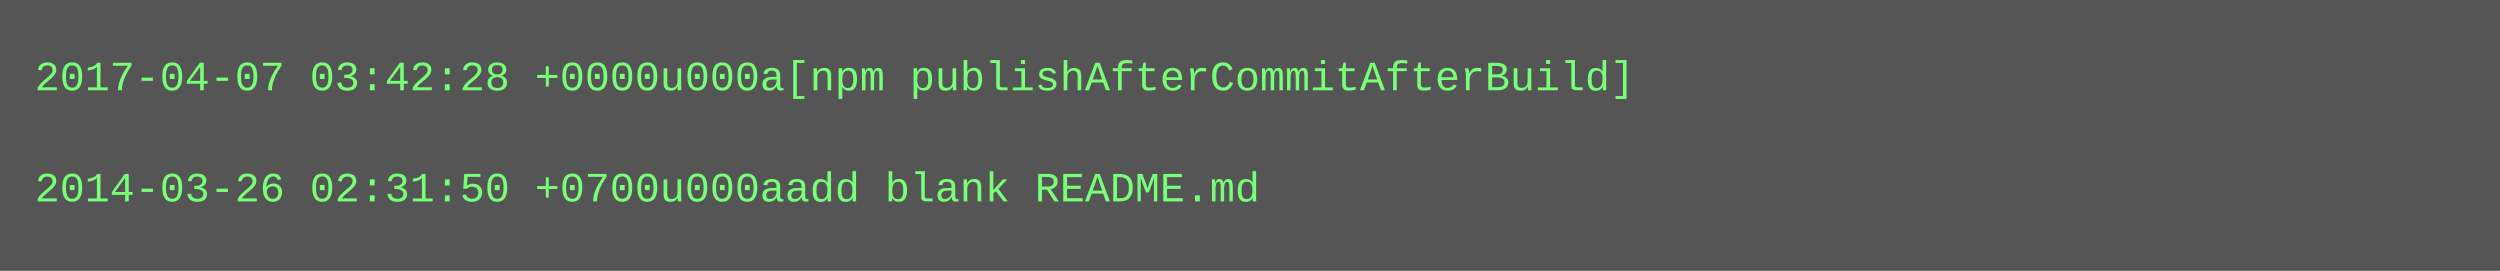
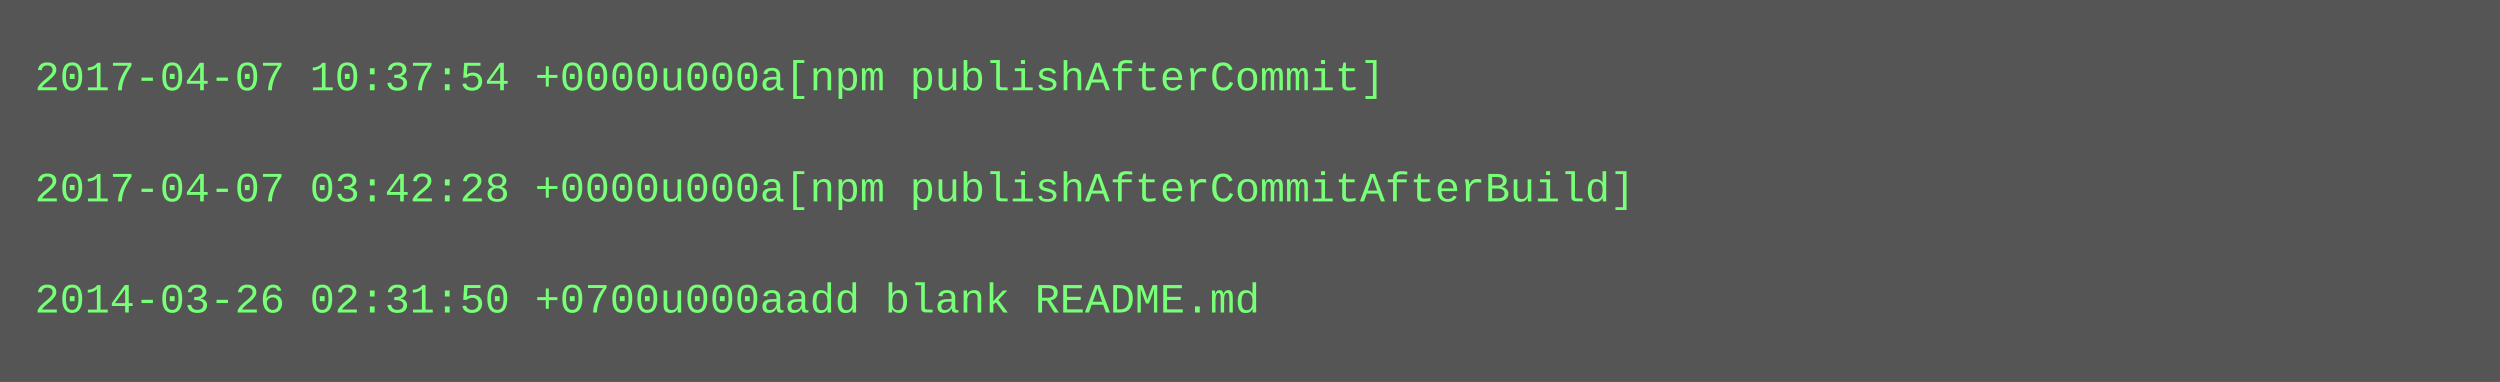
- <svg xmlns="http://www.w3.org/2000/svg" height="78" width="720">
-   <rect height="78" fill="#555" width="720" />
+ <svg xmlns="http://www.w3.org/2000/svg" height="110" width="720">
+   <rect height="110" fill="#555" width="720" />
  <text fill="#7f7" font-family="Courier New" font-size="12" xml:space="preserve">
-     <tspan x="10" y="26">2017-04-07 03:42:28 +0000u000a[npm publishAfterCommitAfterBuild]</tspan>
+     <tspan x="10" y="26">2017-04-07 10:37:54 +0000u000a[npm publishAfterCommit]</tspan>
    <tspan x="10" y="42" />
-     <tspan x="10" y="58">2014-03-26 02:31:50 +0700u000aadd blank README.md</tspan>
+     <tspan x="10" y="58">2017-04-07 03:42:28 +0000u000a[npm publishAfterCommitAfterBuild]</tspan>
+     <tspan x="10" y="74" />
+     <tspan x="10" y="90">2014-03-26 02:31:50 +0700u000aadd blank README.md</tspan>
  </text>
</svg>
